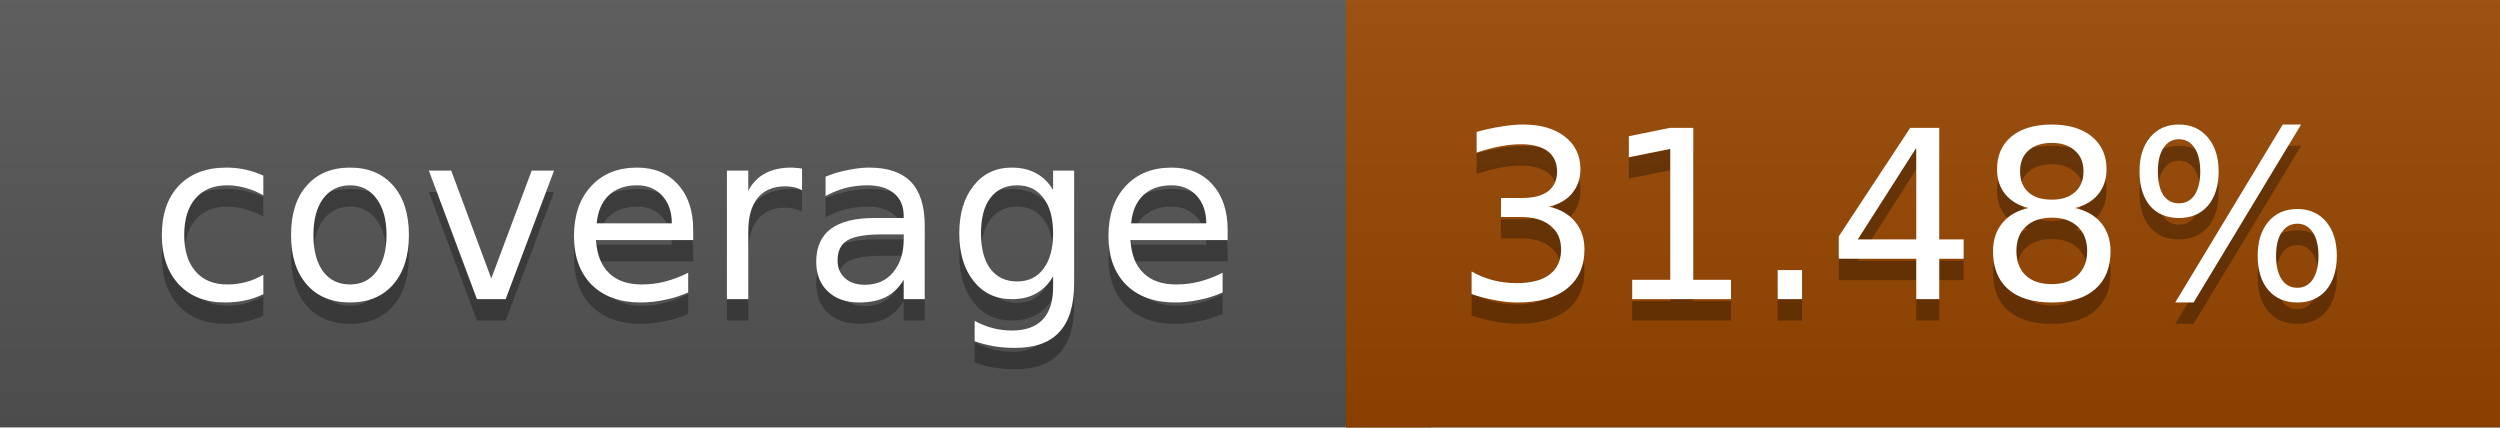
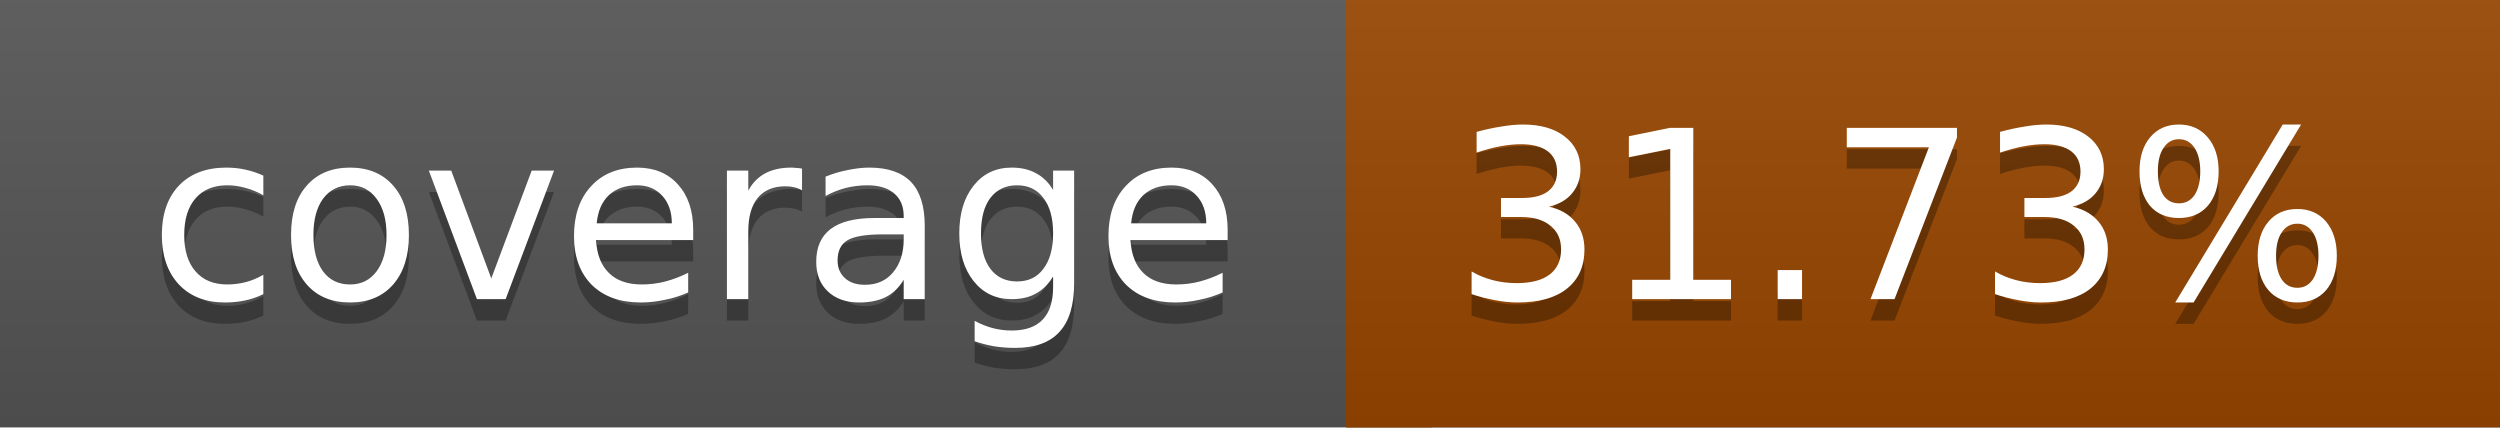
<svg xmlns="http://www.w3.org/2000/svg" width="117" height="20">
  <linearGradient id="a" x2="0" y2="100%">
    <stop offset="0" stop-color="#bbb" stop-opacity=".1" />
    <stop offset="1" stop-opacity=".1" />
  </linearGradient>
  <rect rx="0" width="117" height="20" fill="#555" />
  <rect rx="0" x="63" width="54" height="20" fill="#974600" />
  <path fill="#974600" d="M63 0h4v20h-4z" />
  <rect rx="0" width="117" height="20" fill="url(#a)" />
  <g fill="#fff" text-anchor="middle" font-family="DejaVu Sans,Verdana,Geneva,sans-serif" font-size="11">
    <text x="32.5" y="15" fill="#010101" fill-opacity=".3">coverage</text>
    <text x="32.5" y="14">coverage</text>
-     <text x="89" y="15" fill="#010101" fill-opacity=".3">31.48%</text>
-     <text x="89" y="14">31.48%</text>
+     <text x="89" y="15" fill="#010101" fill-opacity=".3">31.73%</text>
+     <text x="89" y="14">31.73%</text>
  </g>
</svg>
